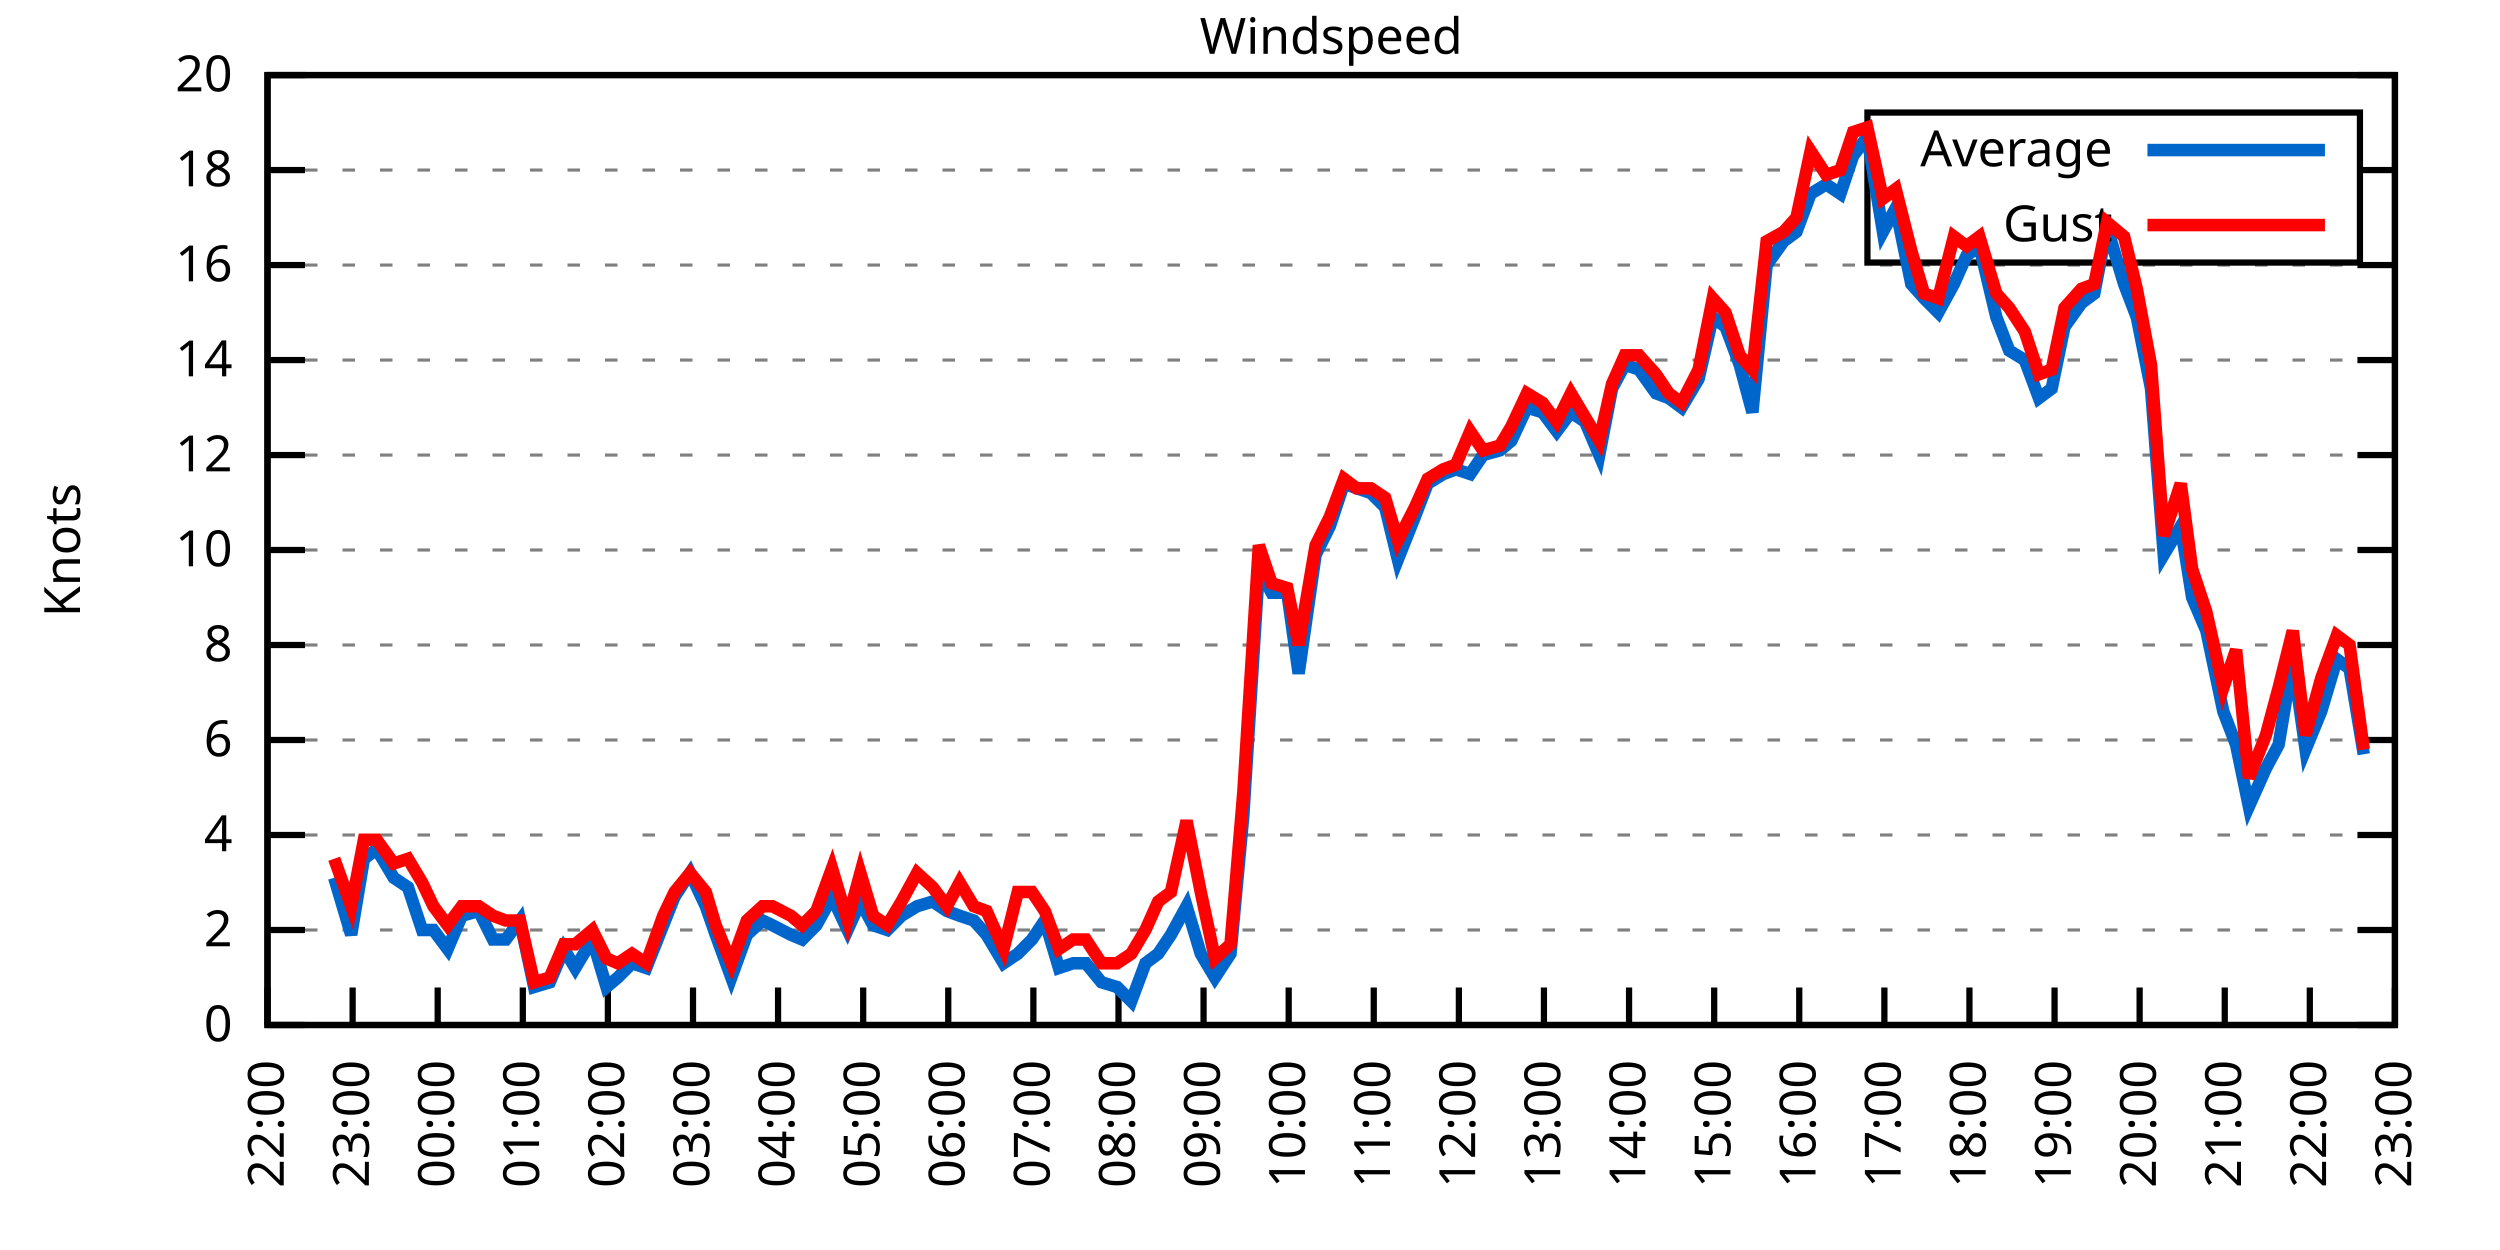
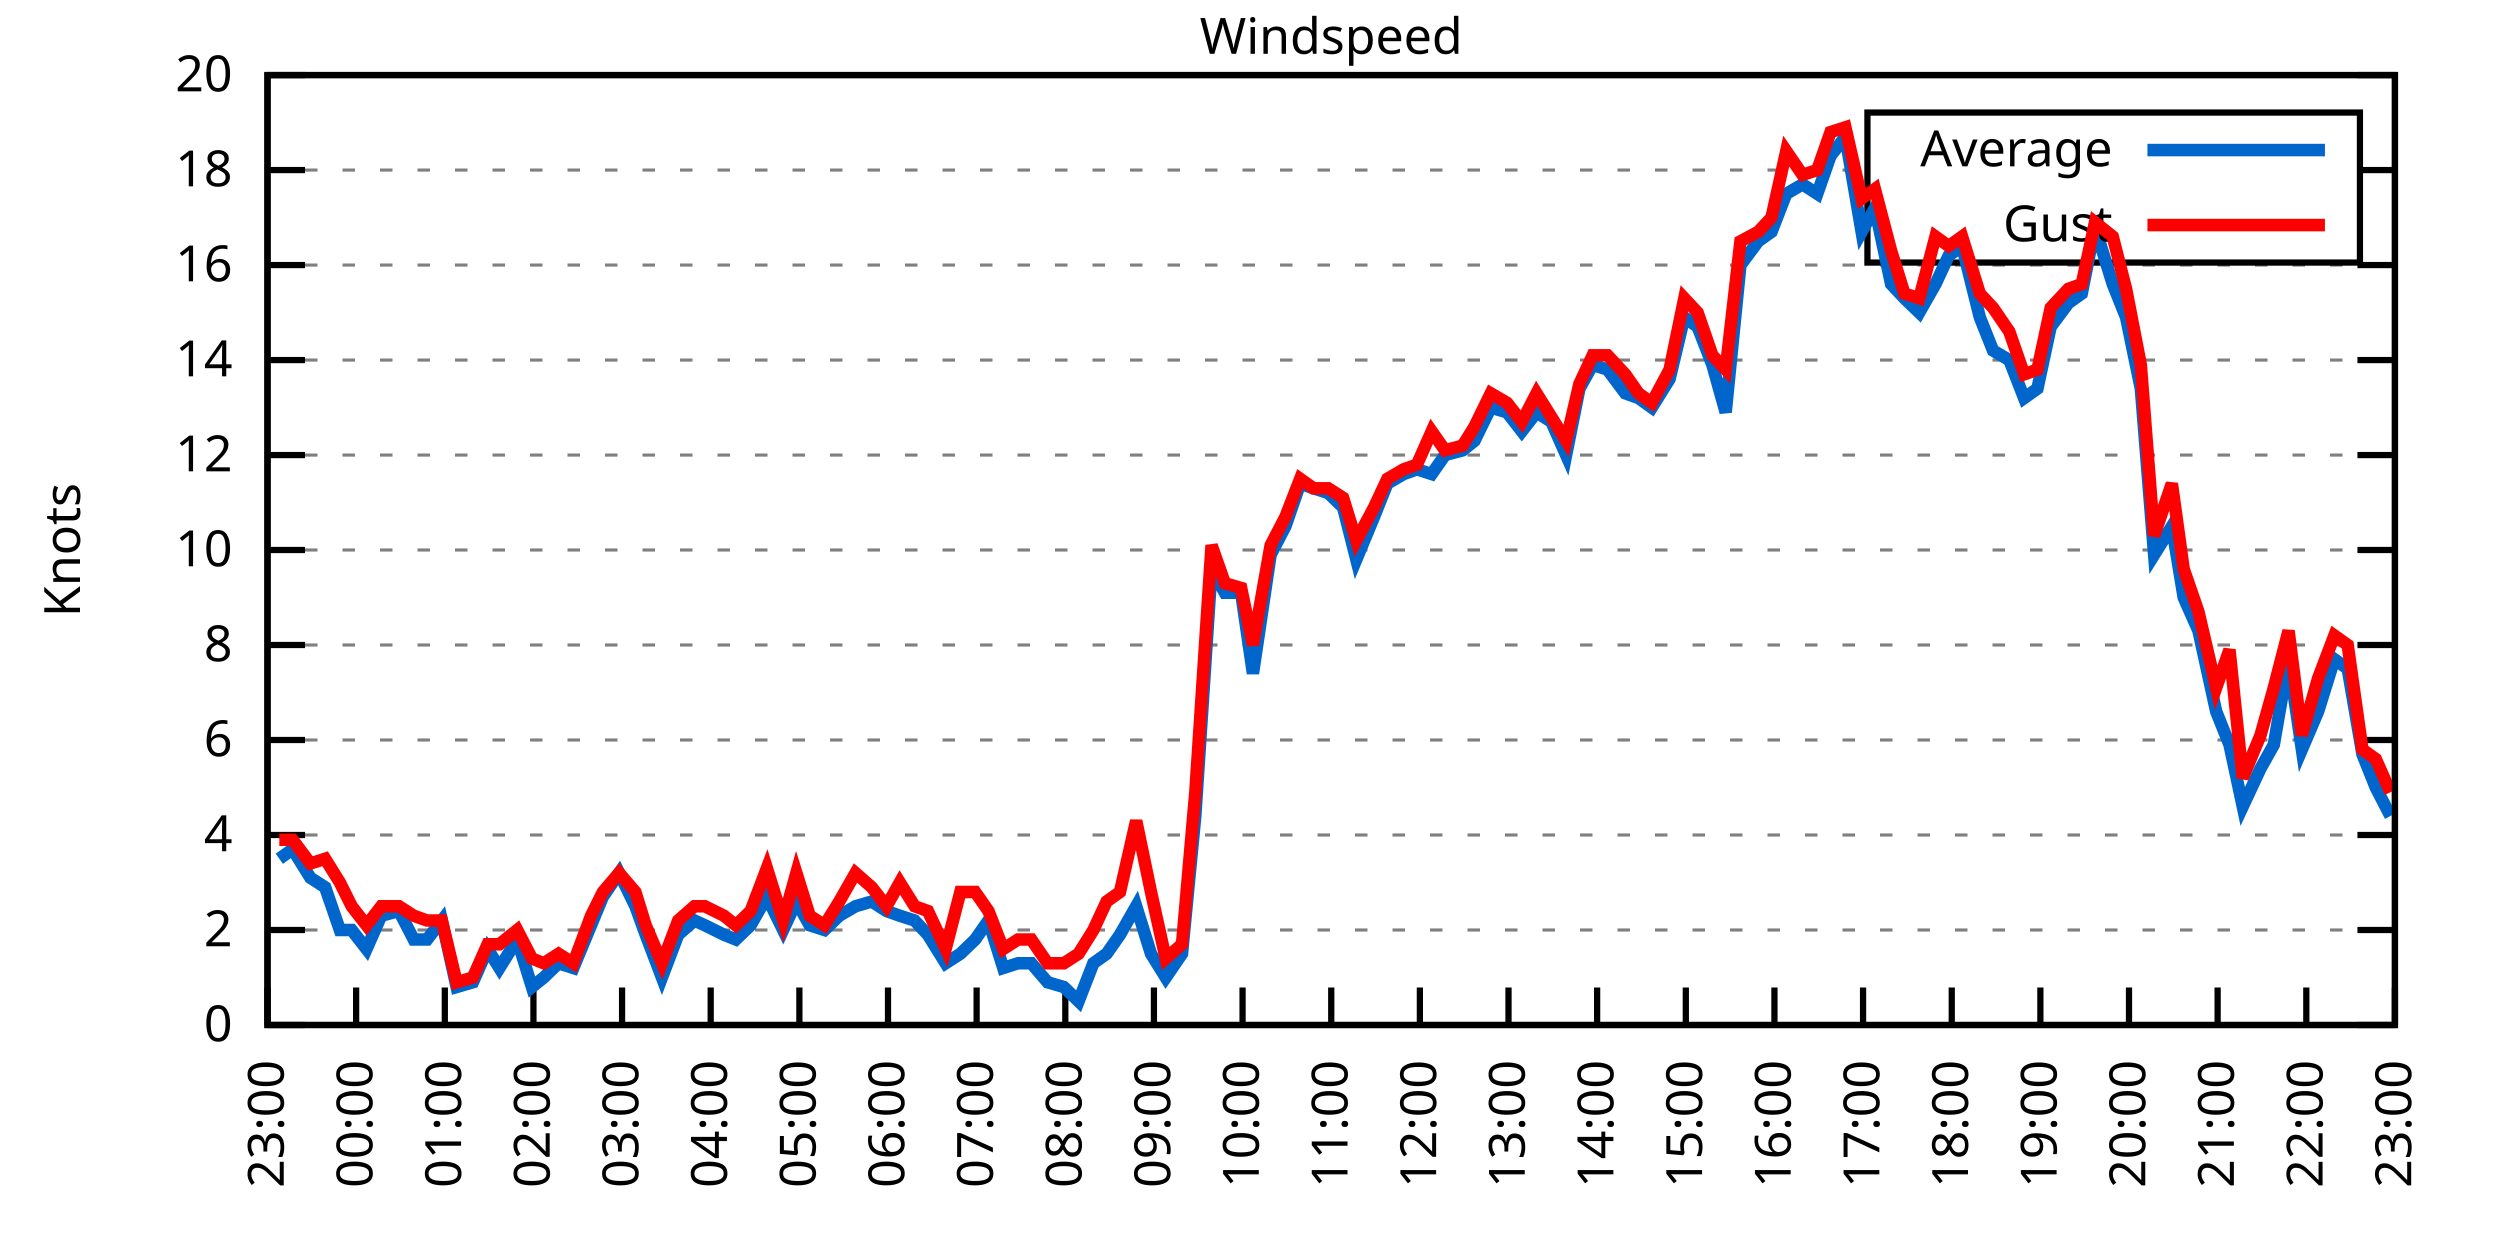
<svg xmlns="http://www.w3.org/2000/svg" xmlns:xlink="http://www.w3.org/1999/xlink" width="400" height="200" viewBox="0 0 400 200">
  <g id="gnuplot_canvas">
    <rect x="0" y="0" width="400" height="200" fill="none" />
    <defs>
      <circle id="gpDot" r="0.5" stroke-width="0.5" stroke="currentColor" />
      <path id="gpPt0" stroke-width="0.333" stroke="currentColor" d="M-1,0 h2 M0,-1 v2" />
      <path id="gpPt1" stroke-width="0.333" stroke="currentColor" d="M-1,-1 L1,1 M1,-1 L-1,1" />
      <path id="gpPt2" stroke-width="0.333" stroke="currentColor" d="M-1,0 L1,0 M0,-1 L0,1 M-1,-1 L1,1 M-1,1 L1,-1" />
      <rect id="gpPt3" stroke-width="0.333" stroke="currentColor" x="-1" y="-1" width="2" height="2" />
      <rect id="gpPt4" stroke-width="0.333" stroke="currentColor" fill="currentColor" x="-1" y="-1" width="2" height="2" />
      <circle id="gpPt5" stroke-width="0.333" stroke="currentColor" cx="0" cy="0" r="1" />
      <use xlink:href="#gpPt5" id="gpPt6" fill="currentColor" stroke="none" />
      <path id="gpPt7" stroke-width="0.333" stroke="currentColor" d="M0,-1.33 L-1.33,0.67 L1.33,0.67 z" />
      <use xlink:href="#gpPt7" id="gpPt8" fill="currentColor" stroke="none" />
      <use xlink:href="#gpPt7" id="gpPt9" stroke="currentColor" transform="rotate(180)" />
      <use xlink:href="#gpPt9" id="gpPt10" fill="currentColor" stroke="none" />
      <use xlink:href="#gpPt3" id="gpPt11" stroke="currentColor" transform="rotate(45)" />
      <use xlink:href="#gpPt11" id="gpPt12" fill="currentColor" stroke="none" />
      <path id="gpPt13" stroke-width="0.333" stroke="currentColor" d="M0,1.330 L1.265,0.411 L0.782,-1.067 L-0.782,-1.076 L-1.265,0.411 z" />
      <use xlink:href="#gpPt13" id="gpPt14" fill="currentColor" stroke="none" />
      <filter id="textbox" filterUnits="objectBoundingBox" x="0" y="0" height="1" width="1">
        <feFlood flood-color="white" flood-opacity="1" result="bgnd" />
        <feComposite in="SourceGraphic" in2="bgnd" operator="atop" />
      </filter>
      <filter id="greybox" filterUnits="objectBoundingBox" x="0" y="0" height="1" width="1">
        <feFlood flood-color="lightgrey" flood-opacity="1" result="grey" />
        <feComposite in="SourceGraphic" in2="grey" operator="atop" />
      </filter>
    </defs>
    <g fill="none" color="white" stroke="currentColor" stroke-width="1.00" stroke-linecap="butt" stroke-linejoin="miter">
</g>
    <g fill="none" color="black" stroke="currentColor" stroke-width="1.00" stroke-linecap="butt" stroke-linejoin="miter">
      <g stroke="none" shape-rendering="crispEdges">
        <polygon fill="rgb(255, 255, 255)" points="42.80,164.00 383.18,164.00 383.18,12.02 42.80,12.02 " />
      </g>
    </g>
    <g fill="none" color="black" stroke="currentColor" stroke-width="1.00" stroke-linecap="butt" stroke-linejoin="miter">
</g>
    <g fill="none" color="black" stroke="black" stroke-width="0.50" stroke-linecap="butt" stroke-linejoin="miter">
</g>
    <g fill="none" color="gray" stroke="currentColor" stroke-width="0.50" stroke-linecap="butt" stroke-linejoin="miter">
      <path stroke="gray" stroke-dasharray="2,4" class="gridline" d="M42.80,164.00 L383.19,164.00  " />
    </g>
    <g fill="none" color="gray" stroke="gray" stroke-width="1.00" stroke-linecap="butt" stroke-linejoin="miter">
</g>
    <g fill="none" color="black" stroke="currentColor" stroke-width="1.00" stroke-linecap="butt" stroke-linejoin="miter">
      <path stroke="black" d="M42.80,164.00 L48.80,164.00 M383.19,164.00 L377.19,164.00  " />
      <g transform="translate(37.20,166.60)" stroke="none" fill="black" font-family="Sans" font-size="8.00" text-anchor="end">
        <text>
          <tspan font-family="Sans"> 0</tspan>
        </text>
      </g>
    </g>
    <g fill="none" color="black" stroke="currentColor" stroke-width="1.00" stroke-linecap="butt" stroke-linejoin="miter">
</g>
    <g fill="none" color="black" stroke="black" stroke-width="0.50" stroke-linecap="butt" stroke-linejoin="miter">
</g>
    <g fill="none" color="gray" stroke="currentColor" stroke-width="0.50" stroke-linecap="butt" stroke-linejoin="miter">
      <path stroke="gray" stroke-dasharray="2,4" class="gridline" d="M42.80,148.80 L383.19,148.80  " />
    </g>
    <g fill="none" color="gray" stroke="gray" stroke-width="1.00" stroke-linecap="butt" stroke-linejoin="miter">
</g>
    <g fill="none" color="black" stroke="currentColor" stroke-width="1.00" stroke-linecap="butt" stroke-linejoin="miter">
      <path stroke="black" d="M42.80,148.80 L48.80,148.80 M383.19,148.80 L377.19,148.80  " />
      <g transform="translate(37.20,151.40)" stroke="none" fill="black" font-family="Sans" font-size="8.00" text-anchor="end">
        <text>
          <tspan font-family="Sans"> 2</tspan>
        </text>
      </g>
    </g>
    <g fill="none" color="black" stroke="currentColor" stroke-width="1.00" stroke-linecap="butt" stroke-linejoin="miter">
</g>
    <g fill="none" color="black" stroke="black" stroke-width="0.50" stroke-linecap="butt" stroke-linejoin="miter">
</g>
    <g fill="none" color="gray" stroke="currentColor" stroke-width="0.50" stroke-linecap="butt" stroke-linejoin="miter">
      <path stroke="gray" stroke-dasharray="2,4" class="gridline" d="M42.80,133.60 L383.19,133.60  " />
    </g>
    <g fill="none" color="gray" stroke="gray" stroke-width="1.00" stroke-linecap="butt" stroke-linejoin="miter">
</g>
    <g fill="none" color="black" stroke="currentColor" stroke-width="1.00" stroke-linecap="butt" stroke-linejoin="miter">
      <path stroke="black" d="M42.80,133.60 L48.80,133.60 M383.19,133.60 L377.19,133.60  " />
      <g transform="translate(37.20,136.20)" stroke="none" fill="black" font-family="Sans" font-size="8.00" text-anchor="end">
        <text>
          <tspan font-family="Sans"> 4</tspan>
        </text>
      </g>
    </g>
    <g fill="none" color="black" stroke="currentColor" stroke-width="1.00" stroke-linecap="butt" stroke-linejoin="miter">
</g>
    <g fill="none" color="black" stroke="black" stroke-width="0.50" stroke-linecap="butt" stroke-linejoin="miter">
</g>
    <g fill="none" color="gray" stroke="currentColor" stroke-width="0.50" stroke-linecap="butt" stroke-linejoin="miter">
      <path stroke="gray" stroke-dasharray="2,4" class="gridline" d="M42.80,118.40 L383.19,118.40  " />
    </g>
    <g fill="none" color="gray" stroke="gray" stroke-width="1.00" stroke-linecap="butt" stroke-linejoin="miter">
</g>
    <g fill="none" color="black" stroke="currentColor" stroke-width="1.00" stroke-linecap="butt" stroke-linejoin="miter">
      <path stroke="black" d="M42.80,118.40 L48.80,118.40 M383.19,118.40 L377.19,118.40  " />
      <g transform="translate(37.20,121.00)" stroke="none" fill="black" font-family="Sans" font-size="8.00" text-anchor="end">
        <text>
          <tspan font-family="Sans"> 6</tspan>
        </text>
      </g>
    </g>
    <g fill="none" color="black" stroke="currentColor" stroke-width="1.00" stroke-linecap="butt" stroke-linejoin="miter">
</g>
    <g fill="none" color="black" stroke="black" stroke-width="0.50" stroke-linecap="butt" stroke-linejoin="miter">
</g>
    <g fill="none" color="gray" stroke="currentColor" stroke-width="0.50" stroke-linecap="butt" stroke-linejoin="miter">
      <path stroke="gray" stroke-dasharray="2,4" class="gridline" d="M42.80,103.20 L383.19,103.20  " />
    </g>
    <g fill="none" color="gray" stroke="gray" stroke-width="1.00" stroke-linecap="butt" stroke-linejoin="miter">
</g>
    <g fill="none" color="black" stroke="currentColor" stroke-width="1.00" stroke-linecap="butt" stroke-linejoin="miter">
      <path stroke="black" d="M42.80,103.20 L48.80,103.20 M383.19,103.20 L377.19,103.20  " />
      <g transform="translate(37.20,105.80)" stroke="none" fill="black" font-family="Sans" font-size="8.00" text-anchor="end">
        <text>
          <tspan font-family="Sans"> 8</tspan>
        </text>
      </g>
    </g>
    <g fill="none" color="black" stroke="currentColor" stroke-width="1.00" stroke-linecap="butt" stroke-linejoin="miter">
</g>
    <g fill="none" color="black" stroke="black" stroke-width="0.50" stroke-linecap="butt" stroke-linejoin="miter">
</g>
    <g fill="none" color="gray" stroke="currentColor" stroke-width="0.50" stroke-linecap="butt" stroke-linejoin="miter">
      <path stroke="gray" stroke-dasharray="2,4" class="gridline" d="M42.80,88.00 L383.19,88.00  " />
    </g>
    <g fill="none" color="gray" stroke="gray" stroke-width="1.00" stroke-linecap="butt" stroke-linejoin="miter">
</g>
    <g fill="none" color="black" stroke="currentColor" stroke-width="1.00" stroke-linecap="butt" stroke-linejoin="miter">
      <path stroke="black" d="M42.80,88.00 L48.80,88.00 M383.19,88.00 L377.19,88.00  " />
      <g transform="translate(37.20,90.60)" stroke="none" fill="black" font-family="Sans" font-size="8.00" text-anchor="end">
        <text>
          <tspan font-family="Sans"> 10</tspan>
        </text>
      </g>
    </g>
    <g fill="none" color="black" stroke="currentColor" stroke-width="1.00" stroke-linecap="butt" stroke-linejoin="miter">
</g>
    <g fill="none" color="black" stroke="black" stroke-width="0.50" stroke-linecap="butt" stroke-linejoin="miter">
</g>
    <g fill="none" color="gray" stroke="currentColor" stroke-width="0.50" stroke-linecap="butt" stroke-linejoin="miter">
      <path stroke="gray" stroke-dasharray="2,4" class="gridline" d="M42.80,72.81 L383.19,72.81  " />
    </g>
    <g fill="none" color="gray" stroke="gray" stroke-width="1.00" stroke-linecap="butt" stroke-linejoin="miter">
</g>
    <g fill="none" color="black" stroke="currentColor" stroke-width="1.00" stroke-linecap="butt" stroke-linejoin="miter">
      <path stroke="black" d="M42.80,72.81 L48.80,72.81 M383.19,72.81 L377.19,72.81  " />
      <g transform="translate(37.20,75.41)" stroke="none" fill="black" font-family="Sans" font-size="8.00" text-anchor="end">
        <text>
          <tspan font-family="Sans"> 12</tspan>
        </text>
      </g>
    </g>
    <g fill="none" color="black" stroke="currentColor" stroke-width="1.00" stroke-linecap="butt" stroke-linejoin="miter">
</g>
    <g fill="none" color="black" stroke="black" stroke-width="0.50" stroke-linecap="butt" stroke-linejoin="miter">
</g>
    <g fill="none" color="gray" stroke="currentColor" stroke-width="0.50" stroke-linecap="butt" stroke-linejoin="miter">
      <path stroke="gray" stroke-dasharray="2,4" class="gridline" d="M42.80,57.61 L383.19,57.61  " />
    </g>
    <g fill="none" color="gray" stroke="gray" stroke-width="1.00" stroke-linecap="butt" stroke-linejoin="miter">
</g>
    <g fill="none" color="black" stroke="currentColor" stroke-width="1.00" stroke-linecap="butt" stroke-linejoin="miter">
      <path stroke="black" d="M42.80,57.61 L48.80,57.61 M383.19,57.61 L377.19,57.61  " />
      <g transform="translate(37.20,60.21)" stroke="none" fill="black" font-family="Sans" font-size="8.00" text-anchor="end">
        <text>
          <tspan font-family="Sans"> 14</tspan>
        </text>
      </g>
    </g>
    <g fill="none" color="black" stroke="currentColor" stroke-width="1.00" stroke-linecap="butt" stroke-linejoin="miter">
</g>
    <g fill="none" color="black" stroke="black" stroke-width="0.50" stroke-linecap="butt" stroke-linejoin="miter">
</g>
    <g fill="none" color="gray" stroke="currentColor" stroke-width="0.50" stroke-linecap="butt" stroke-linejoin="miter">
      <path stroke="gray" stroke-dasharray="2,4" class="gridline" d="M42.80,42.41 L383.19,42.41  " />
    </g>
    <g fill="none" color="gray" stroke="gray" stroke-width="1.00" stroke-linecap="butt" stroke-linejoin="miter">
</g>
    <g fill="none" color="black" stroke="currentColor" stroke-width="1.00" stroke-linecap="butt" stroke-linejoin="miter">
      <path stroke="black" d="M42.80,42.41 L48.80,42.41 M383.19,42.41 L377.19,42.41  " />
      <g transform="translate(37.20,45.01)" stroke="none" fill="black" font-family="Sans" font-size="8.00" text-anchor="end">
        <text>
          <tspan font-family="Sans"> 16</tspan>
        </text>
      </g>
    </g>
    <g fill="none" color="black" stroke="currentColor" stroke-width="1.00" stroke-linecap="butt" stroke-linejoin="miter">
</g>
    <g fill="none" color="black" stroke="black" stroke-width="0.50" stroke-linecap="butt" stroke-linejoin="miter">
</g>
    <g fill="none" color="gray" stroke="currentColor" stroke-width="0.50" stroke-linecap="butt" stroke-linejoin="miter">
      <path stroke="gray" stroke-dasharray="2,4" class="gridline" d="M42.80,27.21 L298.79,27.21 M377.59,27.21 L383.19,27.21  " />
    </g>
    <g fill="none" color="gray" stroke="gray" stroke-width="1.00" stroke-linecap="butt" stroke-linejoin="miter">
</g>
    <g fill="none" color="black" stroke="currentColor" stroke-width="1.00" stroke-linecap="butt" stroke-linejoin="miter">
      <path stroke="black" d="M42.80,27.21 L48.80,27.21 M383.19,27.21 L377.19,27.21  " />
      <g transform="translate(37.20,29.81)" stroke="none" fill="black" font-family="Sans" font-size="8.00" text-anchor="end">
        <text>
          <tspan font-family="Sans"> 18</tspan>
        </text>
      </g>
    </g>
    <g fill="none" color="black" stroke="currentColor" stroke-width="1.00" stroke-linecap="butt" stroke-linejoin="miter">
</g>
    <g fill="none" color="black" stroke="black" stroke-width="0.50" stroke-linecap="butt" stroke-linejoin="miter">
</g>
    <g fill="none" color="gray" stroke="currentColor" stroke-width="0.50" stroke-linecap="butt" stroke-linejoin="miter">
      <path stroke="gray" stroke-dasharray="2,4" class="gridline" d="M42.80,12.01 L383.19,12.01  " />
    </g>
    <g fill="none" color="gray" stroke="gray" stroke-width="1.00" stroke-linecap="butt" stroke-linejoin="miter">
</g>
    <g fill="none" color="black" stroke="currentColor" stroke-width="1.00" stroke-linecap="butt" stroke-linejoin="miter">
      <path stroke="black" d="M42.80,12.01 L48.80,12.01 M383.19,12.01 L377.19,12.01  " />
      <g transform="translate(37.20,14.61)" stroke="none" fill="black" font-family="Sans" font-size="8.00" text-anchor="end">
        <text>
          <tspan font-family="Sans"> 20</tspan>
        </text>
      </g>
    </g>
    <g fill="none" color="black" stroke="currentColor" stroke-width="1.00" stroke-linecap="butt" stroke-linejoin="miter">
      <path stroke="black" d="M42.80,164.00 L42.80,158.00  " />
      <g transform="translate(45.40,169.60) rotate(270.00)" stroke="none" fill="black" font-family="Sans" font-size="8.00" text-anchor="end">
        <text>
-           <tspan font-family="Sans">22:00</tspan>
-         </text>
-       </g>
-     </g>
-     <g fill="none" color="black" stroke="currentColor" stroke-width="1.00" stroke-linecap="butt" stroke-linejoin="miter">
-       <path stroke="black" d="M56.42,164.00 L56.42,158.00  " />
-       <g transform="translate(59.02,169.60) rotate(270.00)" stroke="none" fill="black" font-family="Sans" font-size="8.00" text-anchor="end">
-         <text>
          <tspan font-family="Sans">23:00</tspan>
        </text>
      </g>
    </g>
    <g fill="none" color="black" stroke="currentColor" stroke-width="1.00" stroke-linecap="butt" stroke-linejoin="miter">
-       <path stroke="black" d="M70.03,164.00 L70.03,158.00  " />
-       <g transform="translate(72.63,169.60) rotate(270.00)" stroke="none" fill="black" font-family="Sans" font-size="8.00" text-anchor="end">
+       <path stroke="black" d="M56.98,164.00 L56.98,158.00  " />
+       <g transform="translate(59.58,169.60) rotate(270.00)" stroke="none" fill="black" font-family="Sans" font-size="8.00" text-anchor="end">
        <text>
          <tspan font-family="Sans">00:00</tspan>
        </text>
      </g>
    </g>
    <g fill="none" color="black" stroke="currentColor" stroke-width="1.00" stroke-linecap="butt" stroke-linejoin="miter">
-       <path stroke="black" d="M83.65,164.00 L83.65,158.00  " />
-       <g transform="translate(86.25,169.60) rotate(270.00)" stroke="none" fill="black" font-family="Sans" font-size="8.00" text-anchor="end">
+       <path stroke="black" d="M71.17,164.00 L71.17,158.00  " />
+       <g transform="translate(73.77,169.60) rotate(270.00)" stroke="none" fill="black" font-family="Sans" font-size="8.00" text-anchor="end">
        <text>
          <tspan font-family="Sans">01:00</tspan>
        </text>
      </g>
    </g>
    <g fill="none" color="black" stroke="currentColor" stroke-width="1.00" stroke-linecap="butt" stroke-linejoin="miter">
-       <path stroke="black" d="M97.26,164.00 L97.26,158.00  " />
-       <g transform="translate(99.86,169.60) rotate(270.00)" stroke="none" fill="black" font-family="Sans" font-size="8.00" text-anchor="end">
+       <path stroke="black" d="M85.35,164.00 L85.35,158.00  " />
+       <g transform="translate(87.95,169.60) rotate(270.00)" stroke="none" fill="black" font-family="Sans" font-size="8.00" text-anchor="end">
        <text>
          <tspan font-family="Sans">02:00</tspan>
        </text>
      </g>
    </g>
    <g fill="none" color="black" stroke="currentColor" stroke-width="1.00" stroke-linecap="butt" stroke-linejoin="miter">
-       <path stroke="black" d="M110.88,164.00 L110.88,158.00  " />
-       <g transform="translate(113.48,169.60) rotate(270.00)" stroke="none" fill="black" font-family="Sans" font-size="8.00" text-anchor="end">
+       <path stroke="black" d="M99.53,164.00 L99.53,158.00  " />
+       <g transform="translate(102.13,169.60) rotate(270.00)" stroke="none" fill="black" font-family="Sans" font-size="8.00" text-anchor="end">
        <text>
          <tspan font-family="Sans">03:00</tspan>
        </text>
      </g>
    </g>
    <g fill="none" color="black" stroke="currentColor" stroke-width="1.00" stroke-linecap="butt" stroke-linejoin="miter">
-       <path stroke="black" d="M124.49,164.00 L124.49,158.00  " />
-       <g transform="translate(127.09,169.60) rotate(270.00)" stroke="none" fill="black" font-family="Sans" font-size="8.00" text-anchor="end">
+       <path stroke="black" d="M113.71,164.00 L113.71,158.00  " />
+       <g transform="translate(116.31,169.60) rotate(270.00)" stroke="none" fill="black" font-family="Sans" font-size="8.00" text-anchor="end">
        <text>
          <tspan font-family="Sans">04:00</tspan>
        </text>
      </g>
    </g>
    <g fill="none" color="black" stroke="currentColor" stroke-width="1.00" stroke-linecap="butt" stroke-linejoin="miter">
-       <path stroke="black" d="M138.11,164.00 L138.11,158.00  " />
-       <g transform="translate(140.71,169.60) rotate(270.00)" stroke="none" fill="black" font-family="Sans" font-size="8.00" text-anchor="end">
+       <path stroke="black" d="M127.90,164.00 L127.90,158.00  " />
+       <g transform="translate(130.50,169.60) rotate(270.00)" stroke="none" fill="black" font-family="Sans" font-size="8.00" text-anchor="end">
        <text>
          <tspan font-family="Sans">05:00</tspan>
        </text>
      </g>
    </g>
    <g fill="none" color="black" stroke="currentColor" stroke-width="1.00" stroke-linecap="butt" stroke-linejoin="miter">
-       <path stroke="black" d="M151.72,164.00 L151.72,158.00  " />
-       <g transform="translate(154.32,169.60) rotate(270.00)" stroke="none" fill="black" font-family="Sans" font-size="8.00" text-anchor="end">
+       <path stroke="black" d="M142.08,164.00 L142.08,158.00  " />
+       <g transform="translate(144.68,169.60) rotate(270.00)" stroke="none" fill="black" font-family="Sans" font-size="8.00" text-anchor="end">
        <text>
          <tspan font-family="Sans">06:00</tspan>
        </text>
      </g>
    </g>
    <g fill="none" color="black" stroke="currentColor" stroke-width="1.00" stroke-linecap="butt" stroke-linejoin="miter">
-       <path stroke="black" d="M165.34,164.00 L165.34,158.00  " />
-       <g transform="translate(167.94,169.60) rotate(270.00)" stroke="none" fill="black" font-family="Sans" font-size="8.00" text-anchor="end">
+       <path stroke="black" d="M156.26,164.00 L156.26,158.00  " />
+       <g transform="translate(158.86,169.60) rotate(270.00)" stroke="none" fill="black" font-family="Sans" font-size="8.00" text-anchor="end">
        <text>
          <tspan font-family="Sans">07:00</tspan>
        </text>
      </g>
    </g>
    <g fill="none" color="black" stroke="currentColor" stroke-width="1.00" stroke-linecap="butt" stroke-linejoin="miter">
-       <path stroke="black" d="M178.96,164.00 L178.96,158.00  " />
-       <g transform="translate(181.56,169.60) rotate(270.00)" stroke="none" fill="black" font-family="Sans" font-size="8.00" text-anchor="end">
+       <path stroke="black" d="M170.45,164.00 L170.45,158.00  " />
+       <g transform="translate(173.05,169.60) rotate(270.00)" stroke="none" fill="black" font-family="Sans" font-size="8.00" text-anchor="end">
        <text>
          <tspan font-family="Sans">08:00</tspan>
        </text>
      </g>
    </g>
    <g fill="none" color="black" stroke="currentColor" stroke-width="1.00" stroke-linecap="butt" stroke-linejoin="miter">
-       <path stroke="black" d="M192.57,164.00 L192.57,158.00  " />
-       <g transform="translate(195.17,169.60) rotate(270.00)" stroke="none" fill="black" font-family="Sans" font-size="8.00" text-anchor="end">
+       <path stroke="black" d="M184.63,164.00 L184.63,158.00  " />
+       <g transform="translate(187.23,169.60) rotate(270.00)" stroke="none" fill="black" font-family="Sans" font-size="8.00" text-anchor="end">
        <text>
          <tspan font-family="Sans">09:00</tspan>
        </text>
      </g>
    </g>
    <g fill="none" color="black" stroke="currentColor" stroke-width="1.00" stroke-linecap="butt" stroke-linejoin="miter">
-       <path stroke="black" d="M206.19,164.00 L206.19,158.00  " />
-       <g transform="translate(208.79,169.60) rotate(270.00)" stroke="none" fill="black" font-family="Sans" font-size="8.00" text-anchor="end">
+       <path stroke="black" d="M198.81,164.00 L198.81,158.00  " />
+       <g transform="translate(201.41,169.60) rotate(270.00)" stroke="none" fill="black" font-family="Sans" font-size="8.00" text-anchor="end">
        <text>
          <tspan font-family="Sans">10:00</tspan>
        </text>
      </g>
    </g>
    <g fill="none" color="black" stroke="currentColor" stroke-width="1.00" stroke-linecap="butt" stroke-linejoin="miter">
-       <path stroke="black" d="M219.80,164.00 L219.80,158.00  " />
-       <g transform="translate(222.40,169.60) rotate(270.00)" stroke="none" fill="black" font-family="Sans" font-size="8.00" text-anchor="end">
+       <path stroke="black" d="M213.00,164.00 L213.00,158.00  " />
+       <g transform="translate(215.60,169.60) rotate(270.00)" stroke="none" fill="black" font-family="Sans" font-size="8.00" text-anchor="end">
        <text>
          <tspan font-family="Sans">11:00</tspan>
        </text>
      </g>
    </g>
    <g fill="none" color="black" stroke="currentColor" stroke-width="1.00" stroke-linecap="butt" stroke-linejoin="miter">
-       <path stroke="black" d="M233.42,164.00 L233.42,158.00  " />
-       <g transform="translate(236.02,169.60) rotate(270.00)" stroke="none" fill="black" font-family="Sans" font-size="8.00" text-anchor="end">
+       <path stroke="black" d="M227.18,164.00 L227.18,158.00  " />
+       <g transform="translate(229.78,169.60) rotate(270.00)" stroke="none" fill="black" font-family="Sans" font-size="8.00" text-anchor="end">
        <text>
          <tspan font-family="Sans">12:00</tspan>
        </text>
      </g>
    </g>
    <g fill="none" color="black" stroke="currentColor" stroke-width="1.00" stroke-linecap="butt" stroke-linejoin="miter">
-       <path stroke="black" d="M247.03,164.00 L247.03,158.00  " />
-       <g transform="translate(249.63,169.60) rotate(270.00)" stroke="none" fill="black" font-family="Sans" font-size="8.00" text-anchor="end">
+       <path stroke="black" d="M241.36,164.00 L241.36,158.00  " />
+       <g transform="translate(243.96,169.60) rotate(270.00)" stroke="none" fill="black" font-family="Sans" font-size="8.00" text-anchor="end">
        <text>
          <tspan font-family="Sans">13:00</tspan>
        </text>
      </g>
    </g>
    <g fill="none" color="black" stroke="currentColor" stroke-width="1.00" stroke-linecap="butt" stroke-linejoin="miter">
-       <path stroke="black" d="M260.65,164.00 L260.65,158.00  " />
-       <g transform="translate(263.25,169.60) rotate(270.00)" stroke="none" fill="black" font-family="Sans" font-size="8.00" text-anchor="end">
+       <path stroke="black" d="M255.54,164.00 L255.54,158.00  " />
+       <g transform="translate(258.14,169.60) rotate(270.00)" stroke="none" fill="black" font-family="Sans" font-size="8.00" text-anchor="end">
        <text>
          <tspan font-family="Sans">14:00</tspan>
        </text>
      </g>
    </g>
    <g fill="none" color="black" stroke="currentColor" stroke-width="1.00" stroke-linecap="butt" stroke-linejoin="miter">
-       <path stroke="black" d="M274.27,164.00 L274.27,158.00  " />
-       <g transform="translate(276.87,169.60) rotate(270.00)" stroke="none" fill="black" font-family="Sans" font-size="8.00" text-anchor="end">
+       <path stroke="black" d="M269.73,164.00 L269.73,158.00  " />
+       <g transform="translate(272.33,169.60) rotate(270.00)" stroke="none" fill="black" font-family="Sans" font-size="8.00" text-anchor="end">
        <text>
          <tspan font-family="Sans">15:00</tspan>
        </text>
      </g>
    </g>
    <g fill="none" color="black" stroke="currentColor" stroke-width="1.00" stroke-linecap="butt" stroke-linejoin="miter">
-       <path stroke="black" d="M287.88,164.00 L287.88,158.00  " />
-       <g transform="translate(290.48,169.60) rotate(270.00)" stroke="none" fill="black" font-family="Sans" font-size="8.00" text-anchor="end">
+       <path stroke="black" d="M283.91,164.00 L283.91,158.00  " />
+       <g transform="translate(286.51,169.60) rotate(270.00)" stroke="none" fill="black" font-family="Sans" font-size="8.00" text-anchor="end">
        <text>
          <tspan font-family="Sans">16:00</tspan>
        </text>
      </g>
    </g>
    <g fill="none" color="black" stroke="currentColor" stroke-width="1.00" stroke-linecap="butt" stroke-linejoin="miter">
-       <path stroke="black" d="M301.50,164.00 L301.50,158.00  " />
-       <g transform="translate(304.10,169.60) rotate(270.00)" stroke="none" fill="black" font-family="Sans" font-size="8.00" text-anchor="end">
+       <path stroke="black" d="M298.09,164.00 L298.09,158.00  " />
+       <g transform="translate(300.69,169.60) rotate(270.00)" stroke="none" fill="black" font-family="Sans" font-size="8.00" text-anchor="end">
        <text>
          <tspan font-family="Sans">17:00</tspan>
        </text>
      </g>
    </g>
    <g fill="none" color="black" stroke="currentColor" stroke-width="1.00" stroke-linecap="butt" stroke-linejoin="miter">
-       <path stroke="black" d="M315.11,164.00 L315.11,158.00  " />
-       <g transform="translate(317.71,169.60) rotate(270.00)" stroke="none" fill="black" font-family="Sans" font-size="8.00" text-anchor="end">
+       <path stroke="black" d="M312.28,164.00 L312.28,158.00  " />
+       <g transform="translate(314.88,169.60) rotate(270.00)" stroke="none" fill="black" font-family="Sans" font-size="8.00" text-anchor="end">
        <text>
          <tspan font-family="Sans">18:00</tspan>
        </text>
      </g>
    </g>
    <g fill="none" color="black" stroke="currentColor" stroke-width="1.00" stroke-linecap="butt" stroke-linejoin="miter">
-       <path stroke="black" d="M328.73,164.00 L328.73,158.00  " />
-       <g transform="translate(331.33,169.60) rotate(270.00)" stroke="none" fill="black" font-family="Sans" font-size="8.00" text-anchor="end">
+       <path stroke="black" d="M326.46,164.00 L326.46,158.00  " />
+       <g transform="translate(329.06,169.60) rotate(270.00)" stroke="none" fill="black" font-family="Sans" font-size="8.00" text-anchor="end">
        <text>
          <tspan font-family="Sans">19:00</tspan>
        </text>
      </g>
    </g>
    <g fill="none" color="black" stroke="currentColor" stroke-width="1.00" stroke-linecap="butt" stroke-linejoin="miter">
-       <path stroke="black" d="M342.34,164.00 L342.34,158.00  " />
-       <g transform="translate(344.94,169.60) rotate(270.00)" stroke="none" fill="black" font-family="Sans" font-size="8.00" text-anchor="end">
+       <path stroke="black" d="M340.64,164.00 L340.64,158.00  " />
+       <g transform="translate(343.24,169.60) rotate(270.00)" stroke="none" fill="black" font-family="Sans" font-size="8.00" text-anchor="end">
        <text>
          <tspan font-family="Sans">20:00</tspan>
        </text>
      </g>
    </g>
    <g fill="none" color="black" stroke="currentColor" stroke-width="1.00" stroke-linecap="butt" stroke-linejoin="miter">
-       <path stroke="black" d="M355.96,164.00 L355.96,158.00  " />
-       <g transform="translate(358.56,169.60) rotate(270.00)" stroke="none" fill="black" font-family="Sans" font-size="8.00" text-anchor="end">
+       <path stroke="black" d="M354.82,164.00 L354.82,158.00  " />
+       <g transform="translate(357.42,169.60) rotate(270.00)" stroke="none" fill="black" font-family="Sans" font-size="8.00" text-anchor="end">
        <text>
          <tspan font-family="Sans">21:00</tspan>
        </text>
      </g>
    </g>
    <g fill="none" color="black" stroke="currentColor" stroke-width="1.00" stroke-linecap="butt" stroke-linejoin="miter">
-       <path stroke="black" d="M369.57,164.00 L369.57,158.00  " />
-       <g transform="translate(372.17,169.60) rotate(270.00)" stroke="none" fill="black" font-family="Sans" font-size="8.00" text-anchor="end">
+       <path stroke="black" d="M369.01,164.00 L369.01,158.00  " />
+       <g transform="translate(371.61,169.60) rotate(270.00)" stroke="none" fill="black" font-family="Sans" font-size="8.00" text-anchor="end">
        <text>
          <tspan font-family="Sans">22:00</tspan>
        </text>
      </g>
    </g>
    <g fill="none" color="black" stroke="currentColor" stroke-width="1.00" stroke-linecap="butt" stroke-linejoin="miter">
      <path stroke="black" d="M383.19,164.00 L383.19,158.00  " />
      <g transform="translate(385.79,169.60) rotate(270.00)" stroke="none" fill="black" font-family="Sans" font-size="8.00" text-anchor="end">
        <text>
          <tspan font-family="Sans">23:00</tspan>
        </text>
      </g>
    </g>
    <g fill="none" color="black" stroke="currentColor" stroke-width="1.00" stroke-linecap="butt" stroke-linejoin="miter">
</g>
    <g fill="none" color="black" stroke="currentColor" stroke-width="1.00" stroke-linecap="butt" stroke-linejoin="miter">
      <path stroke="black" d="M42.80,12.01 L42.80,164.00 L383.19,164.00 L383.19,12.01 L42.80,12.01 Z  " />
    </g>
    <g fill="none" color="black" stroke="currentColor" stroke-width="1.00" stroke-linecap="butt" stroke-linejoin="miter">
</g>
    <g fill="none" color="black" stroke="currentColor" stroke-width="1.00" stroke-linecap="butt" stroke-linejoin="miter">
      <path stroke="black" d="M298.79,42.01 L298.79,18.01 L377.59,18.01 L377.59,42.01 L298.79,42.01 Z  " />
    </g>
    <g id="Windspeed_plot_1">
      <g fill="none" color="white" stroke="black" stroke-width="2.00" stroke-linecap="butt" stroke-linejoin="miter">
</g>
      <g fill="none" color="black" stroke="currentColor" stroke-width="2.00" stroke-linecap="butt" stroke-linejoin="miter">
        <g transform="translate(337.99,26.61)" stroke="none" fill="black" font-family="Sans" font-size="8.00" text-anchor="end">
          <text>
            <tspan font-family="Sans">Average</tspan>
          </text>
        </g>
      </g>
      <g fill="none" color="black" stroke="currentColor" stroke-width="2.00" stroke-linecap="butt" stroke-linejoin="miter">
-         <path stroke="rgb(  0, 102, 204)" d="M343.59,24.01 L371.99,24.01 M53.47,140.44 L56.19,149.56 L58.23,137.40 L60.27,135.88 L63.00,140.44 L65.27,141.96   L67.54,148.80 L69.35,148.80 L71.62,151.84 L73.89,146.52 L76.61,145.76 L78.88,150.32 L80.92,150.32 L83.19,147.28   L85.46,157.92 L87.96,157.16 L90.23,151.84 L92.04,154.88 L94.77,150.32 L97.04,157.92 L98.85,156.40 L101.12,154.12   L103.39,154.88 L106.11,148.04 L107.93,143.48 L110.42,139.68 L112.92,145.00 L114.51,149.56 L117.01,156.40 L119.50,149.56   L122.00,147.28 L123.59,148.04 L126.54,149.56 L128.35,150.32 L130.62,148.04 L133.12,143.48 L135.61,148.80 L137.66,144.24   L139.70,148.04 L141.97,148.80 L144.24,146.52 L146.73,145.00 L149.23,144.24 L151.50,145.76 L153.54,146.52 L155.81,147.28   L157.85,149.56 L160.57,154.12 L162.84,152.60 L165.11,150.32 L167.16,147.28 L169.43,154.88 L171.69,154.12 L173.74,154.12   L176.23,157.16 L178.73,157.92 L181.00,160.20 L183.27,154.12 L185.31,152.60 L187.35,149.56 L189.85,145.00 L192.12,152.60   L194.39,156.40 L196.88,152.60 L198.93,130.56 L201.42,91.04 L203.46,94.84 L205.96,94.84 L207.78,107.76 L210.50,88.76   L212.77,84.21 L215.04,77.37 L217.08,78.13 L219.35,78.89 L221.62,81.17 L223.66,89.52 L226.38,82.69 L228.43,77.37   L230.92,75.85 L232.96,75.09 L235.23,75.85 L237.28,72.81 L240.00,72.05 L241.81,70.53 L244.31,65.21 L246.81,65.97   L249.08,69.01 L251.35,65.97 L253.61,67.49 L255.88,72.81 L257.93,62.17 L259.97,58.37 L262.24,59.13 L264.96,62.93   L267.00,63.69 L269.05,65.21 L271.77,60.65 L274.04,50.77 L276.08,52.29 L278.35,58.37 L280.39,65.97 L282.66,42.41   L285.38,38.61 L287.43,37.09 L289.70,31.01 L292.19,29.49 L294.46,31.01 L296.50,24.93 L298.77,21.89 L301.27,37.09   L303.31,33.29 L305.81,45.45 L307.85,47.73 L310.12,50.01 L312.62,45.45 L314.66,40.89 L316.70,39.37 L319.42,50.77   L321.47,56.09 L323.96,57.61 L326.23,63.69 L328.27,62.17 L330.32,52.29 L333.04,48.49 L335.08,46.97 L337.12,36.33   L339.85,45.45 L341.89,50.77 L344.16,62.17 L346.20,88.76 L348.92,84.21 L350.74,95.60 L353.01,100.92 L355.73,113.84   L357.77,119.16 L359.82,129.04 L362.54,122.96 L364.58,119.16 L366.85,105.48 L368.89,119.92 L371.39,113.84 L373.89,105.48   L375.93,107.00 L378.20,120.68  " />
+         <path stroke="rgb(  0, 102, 204)" d="M343.59,24.01 L371.99,24.01 M44.69,137.40 L46.82,135.88 L49.66,140.44 L52.02,141.96 L54.38,148.80 L56.27,148.80   L58.64,151.84 L61.00,146.52 L63.84,145.76 L66.20,150.32 L68.33,150.32 L70.69,147.28 L73.06,157.92 L75.66,157.16   L78.02,151.84 L79.91,154.88 L82.75,150.32 L85.11,157.92 L87.00,156.40 L89.37,154.12 L91.73,154.88 L94.57,148.04   L96.46,143.48 L99.06,139.68 L101.66,145.00 L103.31,149.56 L105.91,156.40 L108.51,149.56 L111.11,147.28 L112.77,148.04   L115.84,149.56 L117.73,150.32 L120.10,148.04 L122.70,143.48 L125.30,148.80 L127.42,144.24 L129.55,148.04 L131.92,148.80   L134.28,146.52 L136.88,145.00 L139.48,144.24 L141.84,145.76 L143.97,146.52 L146.34,147.28 L148.46,149.56 L151.30,154.12   L153.66,152.60 L156.03,150.32 L158.15,147.28 L160.52,154.88 L162.88,154.12 L165.01,154.12 L167.61,157.16 L170.21,157.92   L172.57,160.20 L174.94,154.12 L177.06,152.60 L179.19,149.56 L181.79,145.00 L184.16,152.60 L186.52,156.40 L189.12,152.60   L191.25,130.56 L193.85,91.04 L195.98,94.84 L198.58,94.84 L200.47,107.76 L203.30,88.76 L205.67,84.21 L208.03,77.37   L210.16,78.13 L212.52,78.89 L214.89,81.17 L217.01,89.52 L219.85,82.69 L221.98,77.37 L224.58,75.85 L226.71,75.09   L229.07,75.85 L231.20,72.81 L234.03,72.05 L235.92,70.53 L238.52,65.21 L241.12,65.97 L243.49,69.01 L245.85,65.97   L248.22,67.49 L250.58,72.81 L252.71,62.17 L254.83,58.37 L257.20,59.13 L260.04,62.93 L262.16,63.69 L264.29,65.21   L267.13,60.65 L269.49,50.77 L271.62,52.29 L273.98,58.37 L276.11,65.97 L278.47,42.41 L281.31,38.61 L283.44,37.09   L285.80,31.01 L288.40,29.49 L290.76,31.01 L292.89,24.93 L295.26,21.89 L297.86,37.09 L299.98,33.29 L302.58,45.45   L304.71,47.73 L307.08,50.01 L309.68,45.45 L311.80,40.89 L313.93,39.37 L316.77,50.77 L318.89,56.09 L321.49,57.61   L323.86,63.69 L325.99,62.17 L328.11,52.29 L330.95,48.49 L333.08,46.97 L335.20,36.33 L338.04,45.45 L340.17,50.77   L342.53,62.17 L344.66,88.76 L347.50,84.21 L349.39,95.60 L351.75,100.92 L354.59,113.84 L356.72,119.16 L358.84,129.04   L361.68,122.96 L363.81,119.16 L366.17,105.48 L368.30,119.92 L370.90,113.84 L373.50,105.48 L375.63,107.00 L377.99,120.68   L380.12,126.00 L382.48,130.56  " />
      </g>
    </g>
    <g id="Windspeed_plot_2">
      <g fill="none" color="black" stroke="currentColor" stroke-width="2.00" stroke-linecap="butt" stroke-linejoin="miter">
        <g transform="translate(337.99,38.61)" stroke="none" fill="black" font-family="Sans" font-size="8.00" text-anchor="end">
          <text>
            <tspan font-family="Sans">Gust</tspan>
          </text>
        </g>
      </g>
      <g fill="none" color="black" stroke="currentColor" stroke-width="2.00" stroke-linecap="butt" stroke-linejoin="miter">
-         <path stroke="rgb(255,   0,   0)" d="M343.59,36.01 L371.99,36.01 M53.47,137.40 L56.19,145.00 L58.23,134.36 L60.27,134.36 L63.00,138.16 L65.27,137.40   L67.54,141.20 L69.35,145.00 L71.62,148.04 L73.89,145.00 L76.61,145.00 L78.88,146.52 L80.92,147.28 L83.19,147.28   L85.46,157.16 L87.96,156.40 L90.23,151.08 L92.04,151.08 L94.77,148.80 L97.04,153.36 L98.85,154.12 L101.12,152.60   L103.39,154.12 L106.11,146.52 L107.93,142.72 L110.42,139.68 L112.92,142.72 L114.51,148.04 L117.01,154.12 L119.50,147.28   L122.00,145.00 L123.59,145.00 L126.54,146.52 L128.35,148.04 L130.62,145.76 L133.12,138.92 L135.61,147.28 L137.66,139.68   L139.70,146.52 L141.97,148.04 L144.24,144.24 L146.73,139.68 L149.23,141.96 L151.50,145.00 L153.54,141.20 L155.81,145.00   L157.85,145.76 L160.57,151.84 L162.84,142.72 L165.11,142.72 L167.16,145.76 L169.43,151.84 L171.69,150.32 L173.74,150.32   L176.23,154.12 L178.73,154.12 L181.00,152.60 L183.27,148.80 L185.31,144.24 L187.35,142.72 L189.85,131.32 L192.12,142.72   L194.39,153.36 L196.88,151.08 L198.93,126.76 L201.42,87.25 L203.46,93.32 L205.96,94.08 L207.78,103.20 L210.50,87.25   L212.77,82.69 L215.04,76.61 L217.08,78.13 L219.35,78.13 L221.62,79.65 L223.66,86.49 L226.38,81.17 L228.43,76.61   L230.92,75.09 L232.96,74.33 L235.23,69.01 L237.28,72.05 L240.00,71.29 L241.81,68.25 L244.31,62.93 L246.81,64.45   L249.08,67.49 L251.35,62.93 L253.61,66.73 L255.88,70.53 L257.93,61.41 L259.97,56.85 L262.24,56.85 L264.96,59.89   L267.00,62.93 L269.05,64.45 L271.77,59.13 L274.04,47.73 L276.08,50.01 L278.35,56.85 L280.39,59.13 L282.66,38.61   L285.38,37.09 L287.43,34.81 L289.70,24.17 L292.19,27.97 L294.46,27.21 L296.50,21.13 L298.77,20.37 L301.27,31.77   L303.31,30.25 L305.81,40.13 L307.85,46.97 L310.12,47.73 L312.62,37.85 L314.66,39.37 L316.70,37.85 L319.42,46.97   L321.47,49.25 L323.96,53.05 L326.23,59.89 L328.27,59.13 L330.32,49.25 L333.04,46.21 L335.08,45.45 L337.12,35.57   L339.85,37.85 L341.89,46.21 L344.16,58.37 L346.20,85.73 L348.92,77.37 L350.74,91.04 L353.01,97.88 L355.73,110.04   L357.77,103.96 L359.82,124.48 L362.54,117.64 L364.58,110.04 L366.85,100.92 L368.89,117.64 L371.39,108.52 L373.89,101.68   L375.93,103.20 L378.20,119.92  " />
+         <path stroke="rgb(255,   0,   0)" d="M343.59,36.01 L371.99,36.01 M44.69,134.36 L46.82,134.36 L49.66,138.16 L52.02,137.40 L54.38,141.20 L56.27,145.00   L58.64,148.04 L61.00,145.00 L63.84,145.00 L66.20,146.52 L68.33,147.28 L70.69,147.28 L73.06,157.16 L75.66,156.40   L78.02,151.08 L79.91,151.08 L82.75,148.80 L85.11,153.36 L87.00,154.12 L89.37,152.60 L91.73,154.12 L94.57,146.52   L96.46,142.72 L99.06,139.68 L101.66,142.72 L103.31,148.04 L105.91,154.12 L108.51,147.28 L111.11,145.00 L112.77,145.00   L115.84,146.52 L117.73,148.04 L120.10,145.76 L122.70,138.92 L125.30,147.28 L127.42,139.68 L129.55,146.52 L131.92,148.04   L134.28,144.24 L136.88,139.68 L139.48,141.96 L141.84,145.00 L143.97,141.20 L146.34,145.00 L148.46,145.76 L151.30,151.84   L153.66,142.72 L156.03,142.72 L158.15,145.76 L160.52,151.84 L162.88,150.32 L165.01,150.32 L167.61,154.12 L170.21,154.12   L172.57,152.60 L174.94,148.80 L177.06,144.24 L179.19,142.72 L181.79,131.32 L184.16,142.72 L186.52,153.36 L189.12,151.08   L191.25,126.76 L193.85,87.25 L195.98,93.32 L198.58,94.08 L200.47,103.20 L203.30,87.25 L205.67,82.69 L208.03,76.61   L210.16,78.13 L212.52,78.13 L214.89,79.65 L217.01,86.49 L219.85,81.17 L221.98,76.61 L224.58,75.09 L226.71,74.33   L229.07,69.01 L231.20,72.05 L234.03,71.29 L235.92,68.25 L238.52,62.93 L241.12,64.45 L243.49,67.49 L245.85,62.93   L248.22,66.73 L250.58,70.53 L252.71,61.41 L254.83,56.85 L257.20,56.85 L260.04,59.89 L262.16,62.93 L264.29,64.45   L267.13,59.13 L269.49,47.73 L271.62,50.01 L273.98,56.85 L276.11,59.13 L278.47,38.61 L281.31,37.09 L283.44,34.81   L285.80,24.17 L288.40,27.97 L290.76,27.21 L292.89,21.13 L295.26,20.37 L297.86,31.77 L299.98,30.25 L302.58,40.13   L304.71,46.97 L307.08,47.73 L309.68,37.85 L311.80,39.37 L313.93,37.85 L316.77,46.97 L318.89,49.25 L321.49,53.05   L323.86,59.89 L325.99,59.13 L328.11,49.25 L330.95,46.21 L333.08,45.45 L335.20,35.57 L338.04,37.85 L340.17,46.21   L342.53,58.37 L344.66,85.73 L347.50,77.37 L349.39,91.04 L351.75,97.88 L354.59,110.04 L356.72,103.96 L358.84,124.48   L361.68,117.64 L363.81,110.04 L366.17,100.92 L368.30,117.64 L370.90,108.52 L373.50,101.68 L375.63,103.20 L377.99,119.92   L380.12,121.44 L382.48,126.76  " />
      </g>
    </g>
    <g fill="none" color="black" stroke="currentColor" stroke-width="2.00" stroke-linecap="butt" stroke-linejoin="miter">
</g>
    <g fill="none" color="black" stroke="black" stroke-width="1.00" stroke-linecap="butt" stroke-linejoin="miter">
</g>
    <g fill="none" color="black" stroke="currentColor" stroke-width="1.00" stroke-linecap="butt" stroke-linejoin="miter">
      <path stroke="black" d="M42.80,12.01 L42.80,164.00 L383.19,164.00 L383.19,12.01 L42.80,12.01 Z  " />
      <g transform="translate(12.80,88.01) rotate(270.00)" stroke="none" fill="black" font-family="Sans" font-size="8.00" text-anchor="middle">
        <text>
          <tspan font-family="Sans">Knots</tspan>
        </text>
      </g>
    </g>
    <g fill="none" color="black" stroke="currentColor" stroke-width="1.00" stroke-linecap="butt" stroke-linejoin="miter">
</g>
    <g fill="none" color="black" stroke="currentColor" stroke-width="1.00" stroke-linecap="butt" stroke-linejoin="miter">
      <g transform="translate(212.99,8.61)" stroke="none" fill="black" font-family="Sans" font-size="8.00" text-anchor="middle">
        <text>
          <tspan font-family="Sans">Windspeed</tspan>
        </text>
      </g>
    </g>
    <g fill="none" color="black" stroke="currentColor" stroke-width="1.00" stroke-linecap="butt" stroke-linejoin="miter">
</g>
  </g>
</svg>
